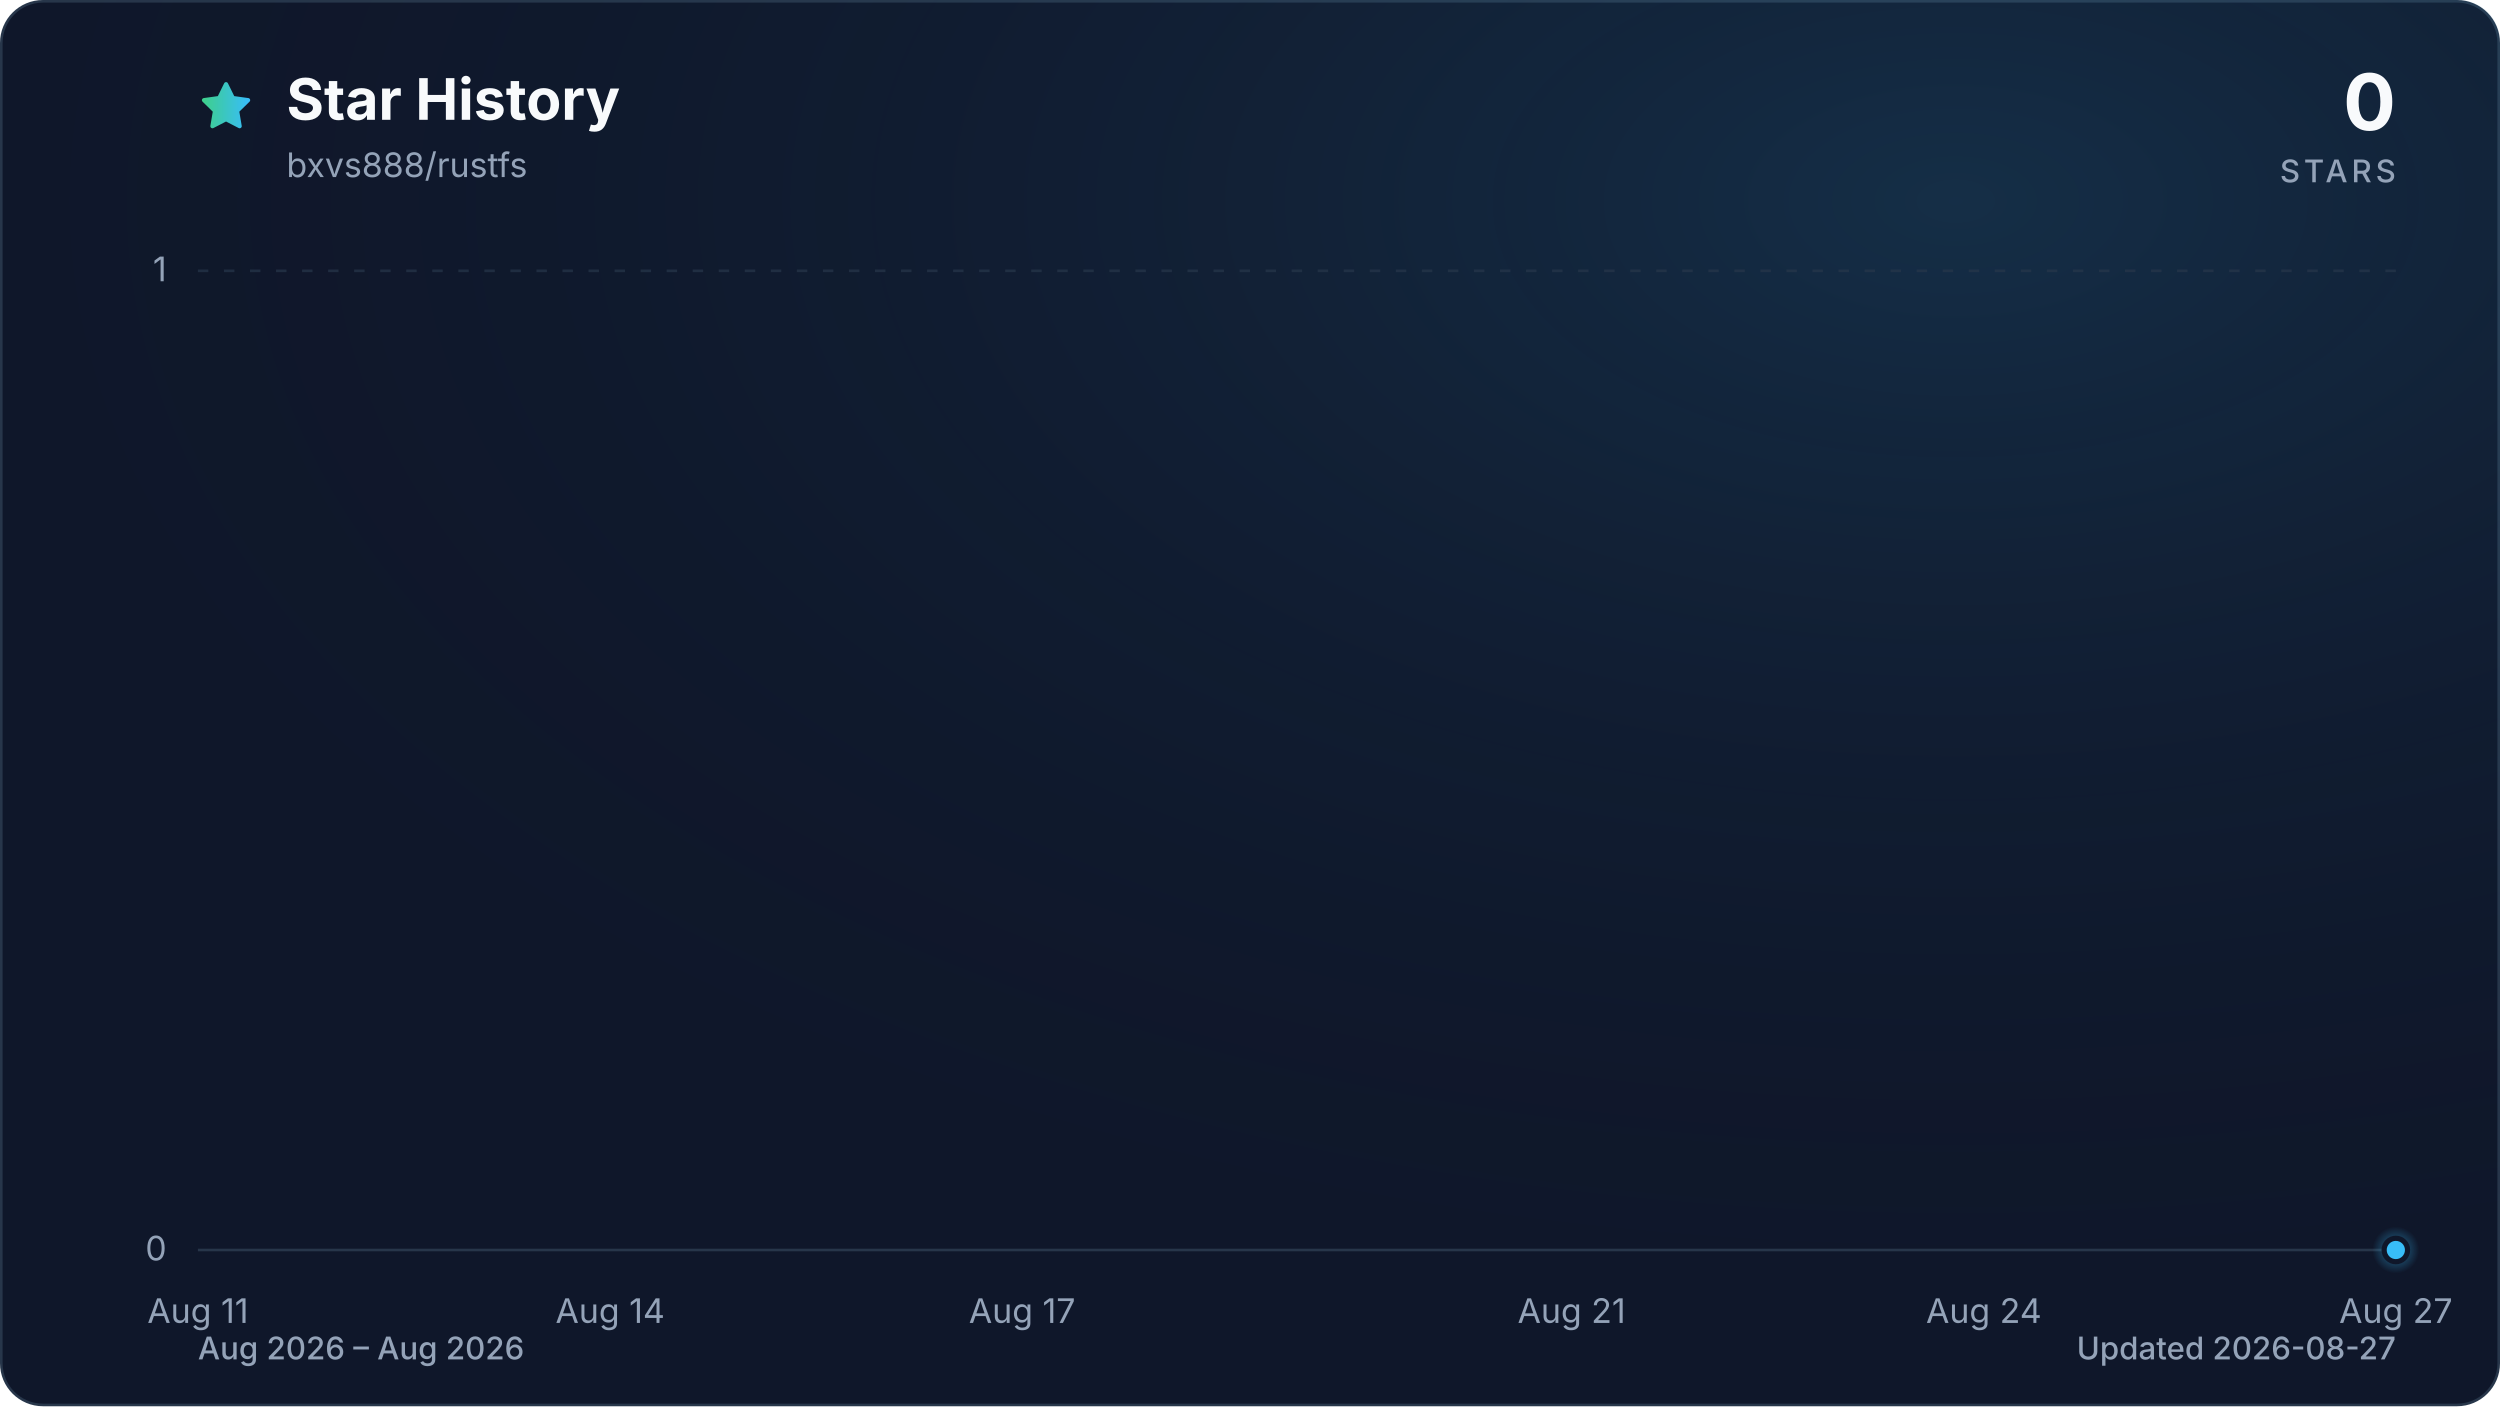
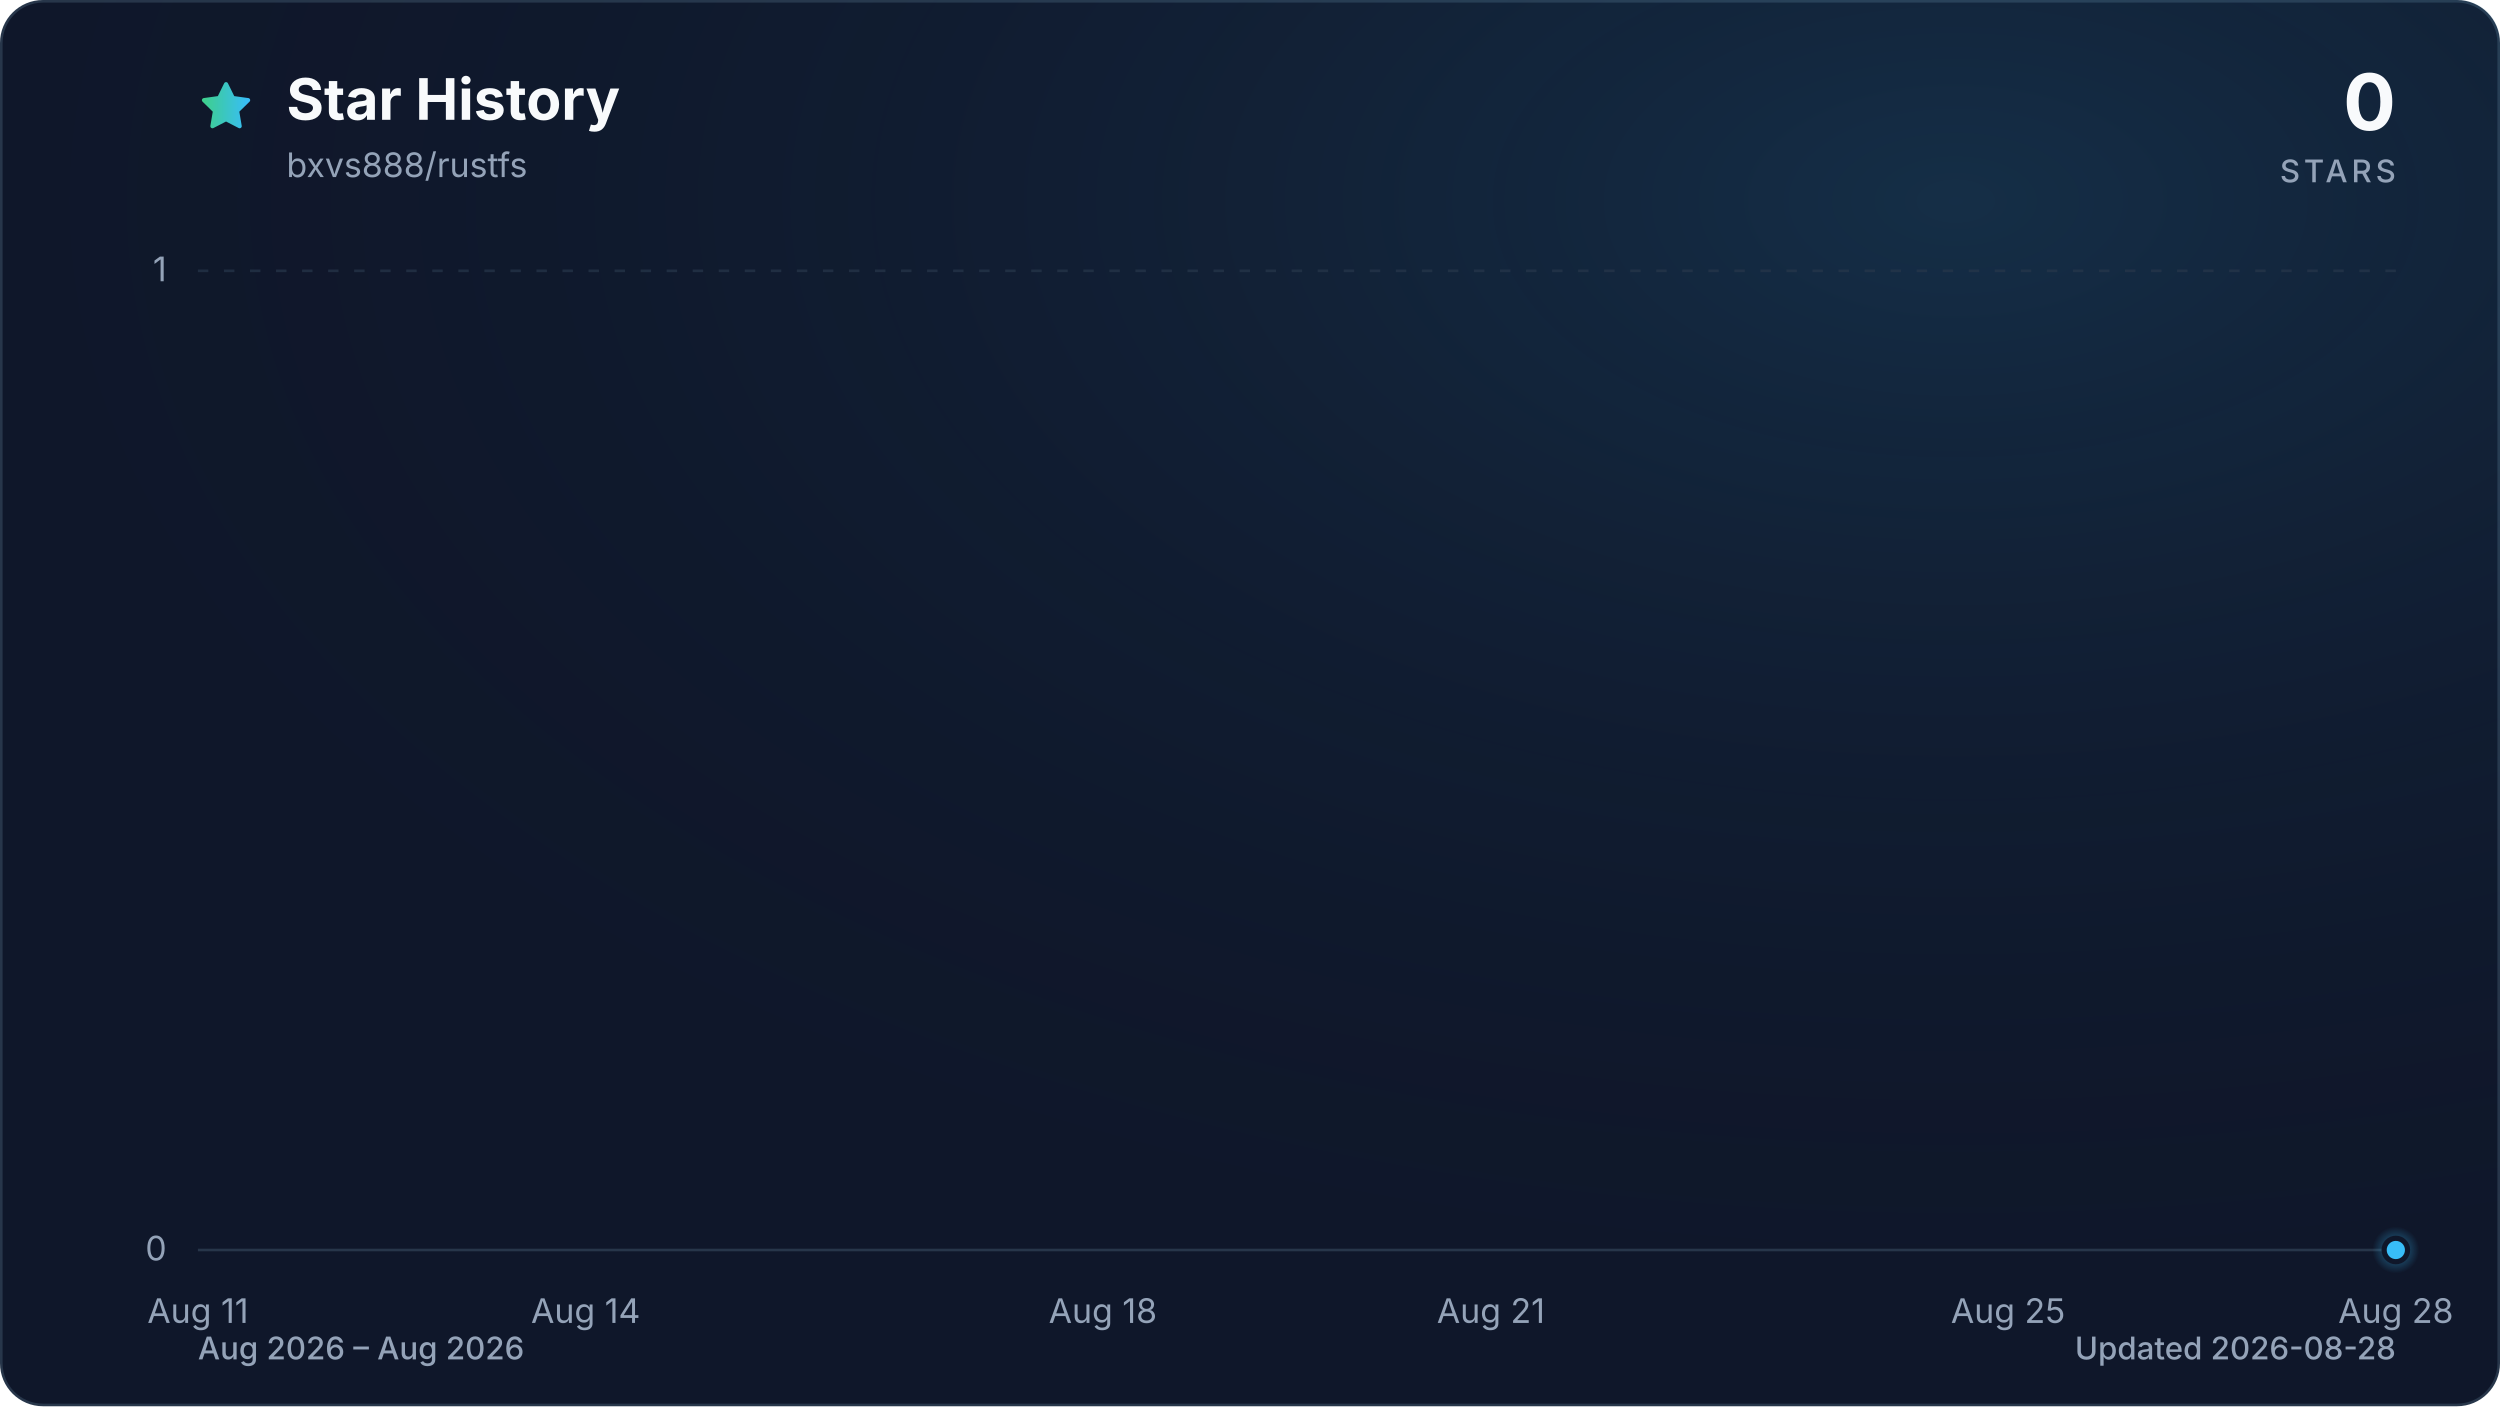
<svg xmlns="http://www.w3.org/2000/svg" viewBox="0 0 960 540" role="img" aria-labelledby="title description" data-style="gradient" data-variant="glow" data-animated="true">
  <defs>
    <linearGradient id="trend" x1="0" y1="0" x2="1" y2="0">
      <stop offset="0%" stop-color="#3ecf8e" />
      <stop offset="100%" stop-color="#38bdf8" />
    </linearGradient>
    <linearGradient id="area" x1="0" y1="0" x2="0" y2="1">
      <stop offset="0%" stop-color="#3ecf8e" stop-opacity="0.30" />
      <stop offset="55%" stop-color="#38bdf8" stop-opacity="0.10" />
      <stop offset="100%" stop-color="#38bdf8" stop-opacity="0.01" />
    </linearGradient>
    <radialGradient id="marker-halo" cx="50%" cy="50%" r="50%">
      <stop offset="0%" stop-color="#38bdf8" stop-opacity="0.55" />
      <stop offset="100%" stop-color="#38bdf8" stop-opacity="0" />
    </radialGradient>
    <radialGradient id="surface-glow" cx="78%" cy="14%" r="80%">
      <stop offset="0%" stop-color="#38bdf8" stop-opacity="0.14" />
      <stop offset="100%" stop-color="#0f172a" stop-opacity="0" />
    </radialGradient>
    <filter id="trend-glow" x="-20%" y="-20%" width="140%" height="140%">
      <feGaussianBlur stdDeviation="7" />
    </filter>
  </defs>
  <style>
.trend-enter{transform-box:fill-box;transform-origin:center;animation:trend-enter 520ms cubic-bezier(0.16,1,0.3,1)}
.marker-enter{transform-box:fill-box;transform-origin:center;animation:marker-enter 320ms cubic-bezier(0.16,1,0.3,1) 200ms both}
.marker-pulse{transform-box:fill-box;transform-origin:center;animation:marker-pulse 2.6s ease-out infinite}
@keyframes trend-enter{from{opacity:.35;transform:translateY(10px)}to{opacity:1;transform:translateY(0)}}
@keyframes marker-enter{from{opacity:0;transform:scale(.4)}to{opacity:1;transform:scale(1)}}
@keyframes marker-pulse{0%{opacity:.5;transform:scale(.7)}70%,100%{opacity:0;transform:scale(2.1)}}
@media (prefers-reduced-motion:reduce){.trend-enter,.marker-enter,.marker-pulse{animation:none!important}}
@media (prefers-reduced-motion:reduce){.marker-pulse{opacity:0}}
</style>
  <rect x="0.5" y="0.5" width="959" height="539" fill="#0f172a" stroke="#27364a" stroke-width="1" rx="16" />
  <rect width="960" height="540" fill="url(#surface-glow)" rx="16" />
  <path d="M12 2.6l2.9 5.9 6.5.9-4.7 4.6 1.1 6.5-5.8-3-5.8 3 1.1-6.5-4.7-4.6 6.5-.9L12 2.6Z" transform="translate(76 30) scale(.9)" fill="url(#trend)" stroke="url(#trend)" stroke-width="1.8" stroke-linejoin="round" aria-hidden="true" />
  <text x="110" y="46" fill="#f8fafc" font-family="ui-sans-serif, system-ui, -apple-system, BlinkMacSystemFont, 'Segoe UI', sans-serif" font-size="22" font-weight="700">Star History</text>
  <text x="110" y="68" fill="#94a3b8" font-family="ui-sans-serif, system-ui, -apple-system, BlinkMacSystemFont, 'Segoe UI', sans-serif" font-size="13">bxvs888/rustfs</text>
  <text x="920" y="50" fill="#f8fafc" font-family="ui-sans-serif, system-ui, -apple-system, BlinkMacSystemFont, 'Segoe UI', sans-serif" font-size="30" font-weight="700" text-anchor="end">0</text>
  <text x="920" y="70" fill="#94a3b8" font-family="ui-sans-serif, system-ui, -apple-system, BlinkMacSystemFont, 'Segoe UI', sans-serif" font-size="12" font-weight="500" letter-spacing="1.5" text-anchor="end">STARS</text>
  <line x1="76" y1="480.0" x2="920" y2="480.0" stroke="#27364a" stroke-width="1" stroke-dasharray="0" opacity="1" />
  <text x="64" y="484.0" fill="#94a3b8" font-family="ui-sans-serif, system-ui, -apple-system, BlinkMacSystemFont, 'Segoe UI', sans-serif" font-size="13" text-anchor="end">0</text>
  <line x1="76" y1="104.0" x2="920" y2="104.0" stroke="#27364a" stroke-width="1" stroke-dasharray="4 6" opacity="0.7" />
  <text x="64" y="108.0" fill="#94a3b8" font-family="ui-sans-serif, system-ui, -apple-system, BlinkMacSystemFont, 'Segoe UI', sans-serif" font-size="13" text-anchor="end">1</text>
  <text x="76.0" y="508" fill="#94a3b8" font-family="ui-sans-serif, system-ui, -apple-system, BlinkMacSystemFont, 'Segoe UI', sans-serif" font-size="13" text-anchor="middle">Aug 11</text>
-   <text x="234.3" y="508" fill="#94a3b8" font-family="ui-sans-serif, system-ui, -apple-system, BlinkMacSystemFont, 'Segoe UI', sans-serif" font-size="13" text-anchor="middle">Aug 14</text>
-   <text x="392.5" y="508" fill="#94a3b8" font-family="ui-sans-serif, system-ui, -apple-system, BlinkMacSystemFont, 'Segoe UI', sans-serif" font-size="13" text-anchor="middle">Aug 17</text>
-   <text x="603.5" y="508" fill="#94a3b8" font-family="ui-sans-serif, system-ui, -apple-system, BlinkMacSystemFont, 'Segoe UI', sans-serif" font-size="13" text-anchor="middle">Aug 21</text>
-   <text x="761.8" y="508" fill="#94a3b8" font-family="ui-sans-serif, system-ui, -apple-system, BlinkMacSystemFont, 'Segoe UI', sans-serif" font-size="13" text-anchor="middle">Aug 24</text>
-   <text x="920.0" y="508" fill="#94a3b8" font-family="ui-sans-serif, system-ui, -apple-system, BlinkMacSystemFont, 'Segoe UI', sans-serif" font-size="13" text-anchor="middle">Aug 27</text>
+   <text x="224.9" y="508" fill="#94a3b8" font-family="ui-sans-serif, system-ui, -apple-system, BlinkMacSystemFont, 'Segoe UI', sans-serif" font-size="13" text-anchor="middle">Aug 14</text>
+   <text x="423.5" y="508" fill="#94a3b8" font-family="ui-sans-serif, system-ui, -apple-system, BlinkMacSystemFont, 'Segoe UI', sans-serif" font-size="13" text-anchor="middle">Aug 18</text>
+   <text x="572.5" y="508" fill="#94a3b8" font-family="ui-sans-serif, system-ui, -apple-system, BlinkMacSystemFont, 'Segoe UI', sans-serif" font-size="13" text-anchor="middle">Aug 21</text>
+   <text x="771.1" y="508" fill="#94a3b8" font-family="ui-sans-serif, system-ui, -apple-system, BlinkMacSystemFont, 'Segoe UI', sans-serif" font-size="13" text-anchor="middle">Aug 25</text>
+   <text x="920.0" y="508" fill="#94a3b8" font-family="ui-sans-serif, system-ui, -apple-system, BlinkMacSystemFont, 'Segoe UI', sans-serif" font-size="13" text-anchor="middle">Aug 28</text>
  <g class="trend-enter">
-     <path d="M 76.0 480.0 C 93.6 480.0, 111.2 480.0, 128.8 480.0 C 146.3 480.0, 163.9 480.0, 181.5 480.0 C 199.1 480.0, 216.7 480.0, 234.3 480.0 C 251.8 480.0, 269.4 480.0, 287.0 480.0 C 304.6 480.0, 322.2 480.0, 339.8 480.0 C 357.3 480.0, 374.9 480.0, 392.5 480.0 C 410.1 480.0, 427.7 480.0, 445.3 480.0 C 462.8 480.0, 480.4 480.0, 498.0 480.0 C 515.6 480.0, 533.2 480.0, 550.8 480.0 C 568.3 480.0, 585.9 480.0, 603.5 480.0 C 621.1 480.0, 638.7 480.0, 656.3 480.0 C 673.8 480.0, 691.4 480.0, 709.0 480.0 C 726.6 480.0, 744.2 480.0, 761.8 480.0 C 779.3 480.0, 796.9 480.0, 814.5 480.0 C 832.1 480.0, 849.7 480.0, 867.3 480.0 C 884.8 480.0, 902.4 480.0, 920.0 480.0 L 920.0 480.0 L 76.0 480.0 Z" fill="url(#area)" />
-     <path d="M 76.0 480.0 C 93.6 480.0, 111.2 480.0, 128.8 480.0 C 146.3 480.0, 163.9 480.0, 181.5 480.0 C 199.1 480.0, 216.7 480.0, 234.3 480.0 C 251.8 480.0, 269.4 480.0, 287.0 480.0 C 304.6 480.0, 322.2 480.0, 339.8 480.0 C 357.3 480.0, 374.9 480.0, 392.5 480.0 C 410.1 480.0, 427.7 480.0, 445.3 480.0 C 462.8 480.0, 480.4 480.0, 498.0 480.0 C 515.6 480.0, 533.2 480.0, 550.8 480.0 C 568.3 480.0, 585.9 480.0, 603.5 480.0 C 621.1 480.0, 638.7 480.0, 656.3 480.0 C 673.8 480.0, 691.4 480.0, 709.0 480.0 C 726.6 480.0, 744.2 480.0, 761.8 480.0 C 779.3 480.0, 796.9 480.0, 814.5 480.0 C 832.1 480.0, 849.7 480.0, 867.3 480.0 C 884.8 480.0, 902.4 480.0, 920.0 480.0" fill="none" stroke="url(#trend)" stroke-width="12" stroke-linecap="round" stroke-linejoin="round" opacity="0.16" filter="url(#trend-glow)" />
-     <path d="M 76.0 480.0 C 93.6 480.0, 111.2 480.0, 128.8 480.0 C 146.3 480.0, 163.9 480.0, 181.5 480.0 C 199.1 480.0, 216.7 480.0, 234.3 480.0 C 251.8 480.0, 269.4 480.0, 287.0 480.0 C 304.6 480.0, 322.2 480.0, 339.8 480.0 C 357.3 480.0, 374.9 480.0, 392.5 480.0 C 410.1 480.0, 427.7 480.0, 445.3 480.0 C 462.8 480.0, 480.4 480.0, 498.0 480.0 C 515.6 480.0, 533.2 480.0, 550.8 480.0 C 568.3 480.0, 585.9 480.0, 603.5 480.0 C 621.1 480.0, 638.7 480.0, 656.3 480.0 C 673.8 480.0, 691.4 480.0, 709.0 480.0 C 726.6 480.0, 744.2 480.0, 761.8 480.0 C 779.3 480.0, 796.9 480.0, 814.5 480.0 C 832.1 480.0, 849.7 480.0, 867.3 480.0 C 884.8 480.0, 902.4 480.0, 920.0 480.0" fill="none" stroke="url(#trend)" stroke-width="3" stroke-linecap="round" stroke-linejoin="round" />
+     <path d="M 76.0 480.0 C 92.5 480.0, 109.1 480.0, 125.6 480.0 C 142.2 480.0, 158.7 480.0, 175.3 480.0 C 191.8 480.0, 208.4 480.0, 224.9 480.0 C 241.5 480.0, 258.0 480.0, 274.6 480.0 C 291.1 480.0, 307.7 480.0, 324.2 480.0 C 340.8 480.0, 357.3 480.0, 373.9 480.0 C 390.4 480.0, 407.0 480.0, 423.5 480.0 C 440.1 480.0, 456.6 480.0, 473.2 480.0 C 489.7 480.0, 506.3 480.0, 522.8 480.0 C 539.4 480.0, 555.9 480.0, 572.5 480.0 C 589.0 480.0, 605.6 480.0, 622.1 480.0 C 638.7 480.0, 655.2 480.0, 671.8 480.0 C 688.3 480.0, 704.9 480.0, 721.4 480.0 C 738.0 480.0, 754.5 480.0, 771.1 480.0 C 787.6 480.0, 804.2 480.0, 820.7 480.0 C 837.3 480.0, 853.8 480.0, 870.4 480.0 C 886.9 480.0, 903.5 480.0, 920.0 480.0 L 920.0 480.0 L 76.0 480.0 Z" fill="url(#area)" />
+     <path d="M 76.0 480.0 C 92.5 480.0, 109.1 480.0, 125.6 480.0 C 142.2 480.0, 158.7 480.0, 175.3 480.0 C 191.8 480.0, 208.4 480.0, 224.9 480.0 C 241.5 480.0, 258.0 480.0, 274.6 480.0 C 291.1 480.0, 307.7 480.0, 324.2 480.0 C 340.8 480.0, 357.3 480.0, 373.9 480.0 C 390.4 480.0, 407.0 480.0, 423.5 480.0 C 440.1 480.0, 456.6 480.0, 473.2 480.0 C 489.7 480.0, 506.3 480.0, 522.8 480.0 C 539.4 480.0, 555.9 480.0, 572.5 480.0 C 589.0 480.0, 605.6 480.0, 622.1 480.0 C 638.7 480.0, 655.2 480.0, 671.8 480.0 C 688.3 480.0, 704.9 480.0, 721.4 480.0 C 738.0 480.0, 754.5 480.0, 771.1 480.0 C 787.6 480.0, 804.2 480.0, 820.7 480.0 C 837.3 480.0, 853.8 480.0, 870.4 480.0 C 886.9 480.0, 903.5 480.0, 920.0 480.0" fill="none" stroke="url(#trend)" stroke-width="12" stroke-linecap="round" stroke-linejoin="round" opacity="0.16" filter="url(#trend-glow)" />
+     <path d="M 76.0 480.0 C 92.5 480.0, 109.1 480.0, 125.6 480.0 C 142.2 480.0, 158.7 480.0, 175.3 480.0 C 191.8 480.0, 208.4 480.0, 224.9 480.0 C 241.5 480.0, 258.0 480.0, 274.6 480.0 C 291.1 480.0, 307.7 480.0, 324.2 480.0 C 340.8 480.0, 357.3 480.0, 373.9 480.0 C 390.4 480.0, 407.0 480.0, 423.5 480.0 C 440.1 480.0, 456.6 480.0, 473.2 480.0 C 489.7 480.0, 506.3 480.0, 522.8 480.0 C 539.4 480.0, 555.9 480.0, 572.5 480.0 C 589.0 480.0, 605.6 480.0, 622.1 480.0 C 638.7 480.0, 655.2 480.0, 671.8 480.0 C 688.3 480.0, 704.9 480.0, 721.4 480.0 C 738.0 480.0, 754.5 480.0, 771.1 480.0 C 787.6 480.0, 804.2 480.0, 820.7 480.0 C 837.3 480.0, 853.8 480.0, 870.4 480.0 C 886.9 480.0, 903.5 480.0, 920.0 480.0" fill="none" stroke="url(#trend)" stroke-width="3" stroke-linecap="round" stroke-linejoin="round" />
  </g>
  <g class="marker-enter">
    <circle class="marker-pulse" cx="920.0" cy="480.0" r="9" fill="url(#marker-halo)" />
    <circle cx="920.0" cy="480.0" r="4.5" fill="#38bdf8" stroke="#0f172a" stroke-width="2" />
  </g>
  <text x="76" y="522" fill="#94a3b8" font-family="ui-sans-serif, system-ui, -apple-system, BlinkMacSystemFont, 'Segoe UI', sans-serif" font-size="12" font-weight="500">Aug 2026 – Aug 2026</text>
-   <text x="920" y="522" fill="#94a3b8" font-family="ui-sans-serif, system-ui, -apple-system, BlinkMacSystemFont, 'Segoe UI', sans-serif" font-size="12" font-weight="500" text-anchor="end">Updated 2026-08-27</text>
+   <text x="920" y="522" fill="#94a3b8" font-family="ui-sans-serif, system-ui, -apple-system, BlinkMacSystemFont, 'Segoe UI', sans-serif" font-size="12" font-weight="500" text-anchor="end">Updated 2026-08-28</text>
</svg>
